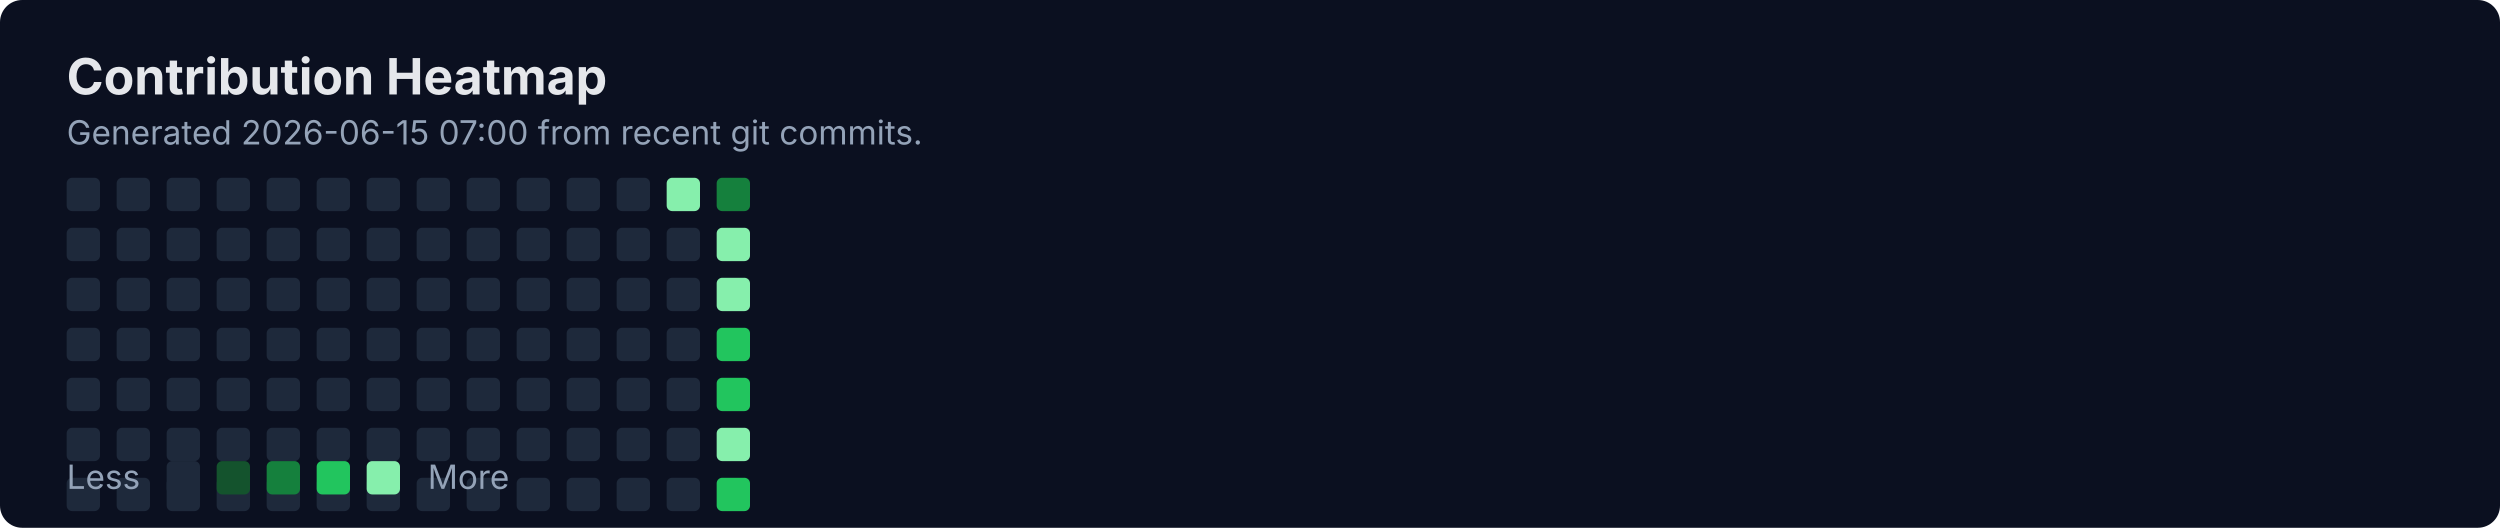
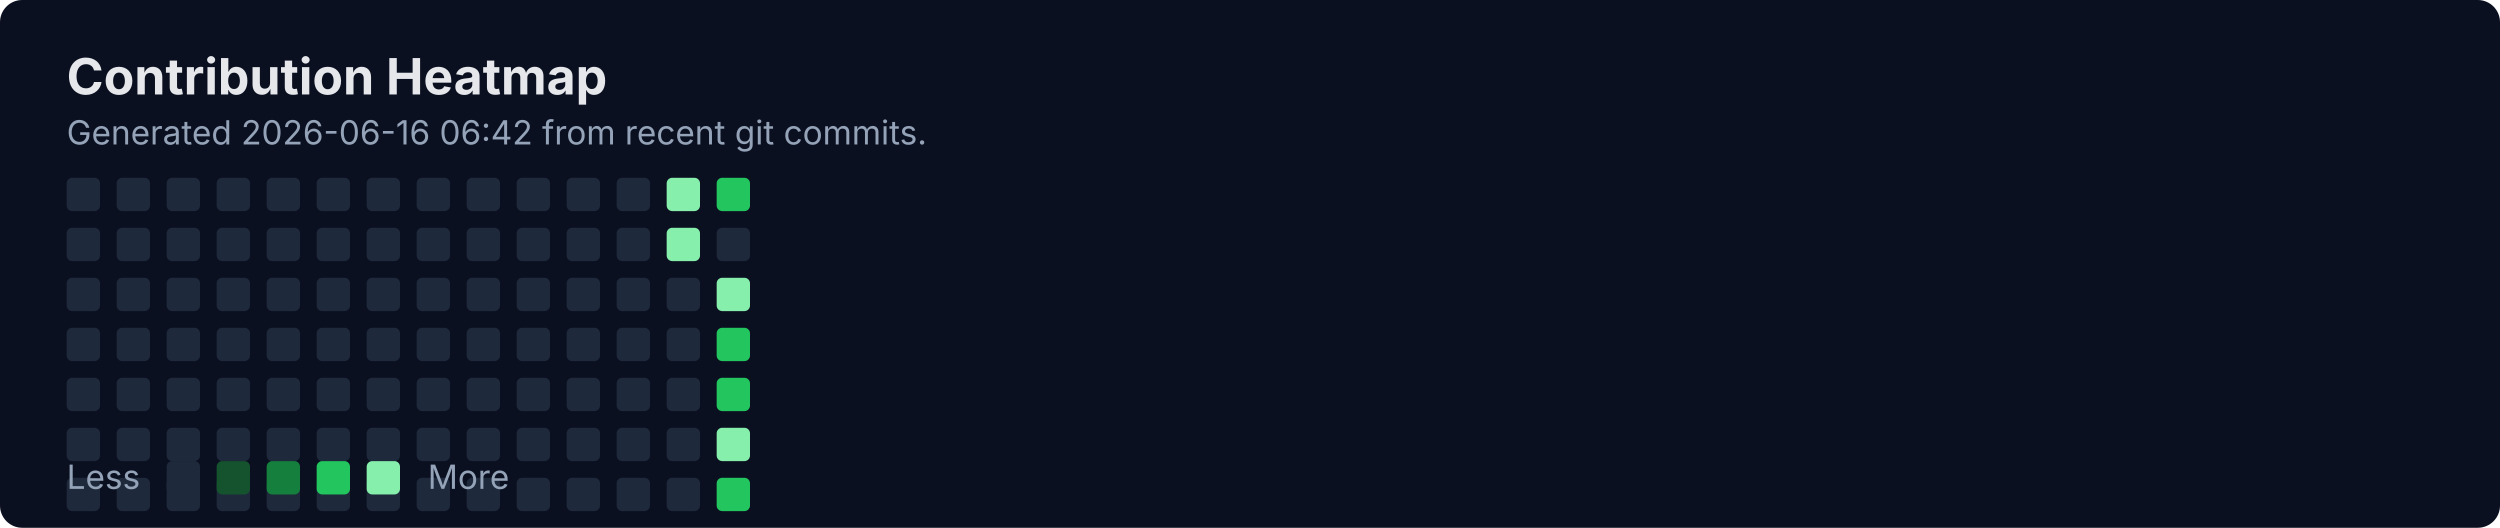
<svg xmlns="http://www.w3.org/2000/svg" width="900" height="190" viewBox="0 0 900 190" fill="none" role="img" aria-labelledby="title">
  <rect width="900" height="190" rx="8" fill="#0B1020" />
  <text x="24" y="34" fill="#E5E7EB" font-family="Inter, Segoe UI, Arial" font-size="18" font-weight="700">Contribution Heatmap</text>
-   <text x="24" y="52" fill="#94A3B8" font-family="Inter, Segoe UI, Arial" font-size="12">Generated 2026-06-15 07:00 from recent git commits.</text>
-   <rect x="24" y="82" width="12" height="12" rx="2" fill="#1E293B" />
+   <text x="24" y="52" fill="#94A3B8" font-family="Inter, Segoe UI, Arial" font-size="12">Generated 2026-06-16 06:42 from recent git commits.</text>
  <rect x="24" y="100" width="12" height="12" rx="2" fill="#1E293B" />
  <rect x="24" y="118" width="12" height="12" rx="2" fill="#1E293B" />
  <rect x="24" y="136" width="12" height="12" rx="2" fill="#1E293B" />
  <rect x="24" y="154" width="12" height="12" rx="2" fill="#1E293B" />
  <rect x="24" y="172" width="12" height="12" rx="2" fill="#1E293B" />
  <rect x="24" y="64" width="12" height="12" rx="2" fill="#1E293B" />
-   <rect x="42" y="82" width="12" height="12" rx="2" fill="#1E293B" />
+   <rect x="24" y="82" width="12" height="12" rx="2" fill="#1E293B" />
  <rect x="42" y="100" width="12" height="12" rx="2" fill="#1E293B" />
  <rect x="42" y="118" width="12" height="12" rx="2" fill="#1E293B" />
  <rect x="42" y="136" width="12" height="12" rx="2" fill="#1E293B" />
  <rect x="42" y="154" width="12" height="12" rx="2" fill="#1E293B" />
  <rect x="42" y="172" width="12" height="12" rx="2" fill="#1E293B" />
  <rect x="42" y="64" width="12" height="12" rx="2" fill="#1E293B" />
-   <rect x="60" y="82" width="12" height="12" rx="2" fill="#1E293B" />
+   <rect x="42" y="82" width="12" height="12" rx="2" fill="#1E293B" />
  <rect x="60" y="100" width="12" height="12" rx="2" fill="#1E293B" />
  <rect x="60" y="118" width="12" height="12" rx="2" fill="#1E293B" />
  <rect x="60" y="136" width="12" height="12" rx="2" fill="#1E293B" />
  <rect x="60" y="154" width="12" height="12" rx="2" fill="#1E293B" />
  <rect x="60" y="172" width="12" height="12" rx="2" fill="#1E293B" />
  <rect x="60" y="64" width="12" height="12" rx="2" fill="#1E293B" />
-   <rect x="78" y="82" width="12" height="12" rx="2" fill="#1E293B" />
+   <rect x="60" y="82" width="12" height="12" rx="2" fill="#1E293B" />
  <rect x="78" y="100" width="12" height="12" rx="2" fill="#1E293B" />
  <rect x="78" y="118" width="12" height="12" rx="2" fill="#1E293B" />
  <rect x="78" y="136" width="12" height="12" rx="2" fill="#1E293B" />
  <rect x="78" y="154" width="12" height="12" rx="2" fill="#1E293B" />
  <rect x="78" y="172" width="12" height="12" rx="2" fill="#1E293B" />
  <rect x="78" y="64" width="12" height="12" rx="2" fill="#1E293B" />
-   <rect x="96" y="82" width="12" height="12" rx="2" fill="#1E293B" />
+   <rect x="78" y="82" width="12" height="12" rx="2" fill="#1E293B" />
  <rect x="96" y="100" width="12" height="12" rx="2" fill="#1E293B" />
  <rect x="96" y="118" width="12" height="12" rx="2" fill="#1E293B" />
  <rect x="96" y="136" width="12" height="12" rx="2" fill="#1E293B" />
  <rect x="96" y="154" width="12" height="12" rx="2" fill="#1E293B" />
  <rect x="96" y="172" width="12" height="12" rx="2" fill="#1E293B" />
  <rect x="96" y="64" width="12" height="12" rx="2" fill="#1E293B" />
-   <rect x="114" y="82" width="12" height="12" rx="2" fill="#1E293B" />
+   <rect x="96" y="82" width="12" height="12" rx="2" fill="#1E293B" />
  <rect x="114" y="100" width="12" height="12" rx="2" fill="#1E293B" />
  <rect x="114" y="118" width="12" height="12" rx="2" fill="#1E293B" />
  <rect x="114" y="136" width="12" height="12" rx="2" fill="#1E293B" />
  <rect x="114" y="154" width="12" height="12" rx="2" fill="#1E293B" />
  <rect x="114" y="172" width="12" height="12" rx="2" fill="#1E293B" />
  <rect x="114" y="64" width="12" height="12" rx="2" fill="#1E293B" />
-   <rect x="132" y="82" width="12" height="12" rx="2" fill="#1E293B" />
+   <rect x="114" y="82" width="12" height="12" rx="2" fill="#1E293B" />
  <rect x="132" y="100" width="12" height="12" rx="2" fill="#1E293B" />
  <rect x="132" y="118" width="12" height="12" rx="2" fill="#1E293B" />
  <rect x="132" y="136" width="12" height="12" rx="2" fill="#1E293B" />
  <rect x="132" y="154" width="12" height="12" rx="2" fill="#1E293B" />
  <rect x="132" y="172" width="12" height="12" rx="2" fill="#1E293B" />
  <rect x="132" y="64" width="12" height="12" rx="2" fill="#1E293B" />
-   <rect x="150" y="82" width="12" height="12" rx="2" fill="#1E293B" />
+   <rect x="132" y="82" width="12" height="12" rx="2" fill="#1E293B" />
  <rect x="150" y="100" width="12" height="12" rx="2" fill="#1E293B" />
  <rect x="150" y="118" width="12" height="12" rx="2" fill="#1E293B" />
  <rect x="150" y="136" width="12" height="12" rx="2" fill="#1E293B" />
  <rect x="150" y="154" width="12" height="12" rx="2" fill="#1E293B" />
  <rect x="150" y="172" width="12" height="12" rx="2" fill="#1E293B" />
  <rect x="150" y="64" width="12" height="12" rx="2" fill="#1E293B" />
-   <rect x="168" y="82" width="12" height="12" rx="2" fill="#1E293B" />
+   <rect x="150" y="82" width="12" height="12" rx="2" fill="#1E293B" />
  <rect x="168" y="100" width="12" height="12" rx="2" fill="#1E293B" />
  <rect x="168" y="118" width="12" height="12" rx="2" fill="#1E293B" />
  <rect x="168" y="136" width="12" height="12" rx="2" fill="#1E293B" />
  <rect x="168" y="154" width="12" height="12" rx="2" fill="#1E293B" />
  <rect x="168" y="172" width="12" height="12" rx="2" fill="#1E293B" />
  <rect x="168" y="64" width="12" height="12" rx="2" fill="#1E293B" />
-   <rect x="186" y="82" width="12" height="12" rx="2" fill="#1E293B" />
+   <rect x="168" y="82" width="12" height="12" rx="2" fill="#1E293B" />
  <rect x="186" y="100" width="12" height="12" rx="2" fill="#1E293B" />
  <rect x="186" y="118" width="12" height="12" rx="2" fill="#1E293B" />
  <rect x="186" y="136" width="12" height="12" rx="2" fill="#1E293B" />
  <rect x="186" y="154" width="12" height="12" rx="2" fill="#1E293B" />
  <rect x="186" y="172" width="12" height="12" rx="2" fill="#1E293B" />
  <rect x="186" y="64" width="12" height="12" rx="2" fill="#1E293B" />
-   <rect x="204" y="82" width="12" height="12" rx="2" fill="#1E293B" />
+   <rect x="186" y="82" width="12" height="12" rx="2" fill="#1E293B" />
  <rect x="204" y="100" width="12" height="12" rx="2" fill="#1E293B" />
  <rect x="204" y="118" width="12" height="12" rx="2" fill="#1E293B" />
  <rect x="204" y="136" width="12" height="12" rx="2" fill="#1E293B" />
  <rect x="204" y="154" width="12" height="12" rx="2" fill="#1E293B" />
  <rect x="204" y="172" width="12" height="12" rx="2" fill="#1E293B" />
  <rect x="204" y="64" width="12" height="12" rx="2" fill="#1E293B" />
-   <rect x="222" y="82" width="12" height="12" rx="2" fill="#1E293B" />
+   <rect x="204" y="82" width="12" height="12" rx="2" fill="#1E293B" />
  <rect x="222" y="100" width="12" height="12" rx="2" fill="#1E293B" />
  <rect x="222" y="118" width="12" height="12" rx="2" fill="#1E293B" />
  <rect x="222" y="136" width="12" height="12" rx="2" fill="#1E293B" />
  <rect x="222" y="154" width="12" height="12" rx="2" fill="#1E293B" />
  <rect x="222" y="172" width="12" height="12" rx="2" fill="#1E293B" />
  <rect x="222" y="64" width="12" height="12" rx="2" fill="#1E293B" />
-   <rect x="240" y="82" width="12" height="12" rx="2" fill="#1E293B" />
+   <rect x="222" y="82" width="12" height="12" rx="2" fill="#1E293B" />
  <rect x="240" y="100" width="12" height="12" rx="2" fill="#1E293B" />
  <rect x="240" y="118" width="12" height="12" rx="2" fill="#1E293B" />
  <rect x="240" y="136" width="12" height="12" rx="2" fill="#1E293B" />
  <rect x="240" y="154" width="12" height="12" rx="2" fill="#1E293B" />
  <rect x="240" y="172" width="12" height="12" rx="2" fill="#1E293B" />
  <rect x="240" y="64" width="12" height="12" rx="2" fill="#86EFAC" />
-   <rect x="258" y="82" width="12" height="12" rx="2" fill="#86EFAC" />
+   <rect x="240" y="82" width="12" height="12" rx="2" fill="#86EFAC" />
  <rect x="258" y="100" width="12" height="12" rx="2" fill="#86EFAC" />
  <rect x="258" y="118" width="12" height="12" rx="2" fill="#22C55E" />
  <rect x="258" y="136" width="12" height="12" rx="2" fill="#22C55E" />
  <rect x="258" y="154" width="12" height="12" rx="2" fill="#86EFAC" />
  <rect x="258" y="172" width="12" height="12" rx="2" fill="#22C55E" />
-   <rect x="258" y="64" width="12" height="12" rx="2" fill="#15803D" />
+   <rect x="258" y="64" width="12" height="12" rx="2" fill="#22C55E" />
+   <rect x="258" y="82" width="12" height="12" rx="2" fill="#1E293B" />
  <text x="24" y="176" fill="#94A3B8" font-family="Inter, Segoe UI, Arial" font-size="12">Less</text>
  <rect x="60" y="166" width="12" height="12" rx="2" fill="#1E293B" />
  <rect x="78" y="166" width="12" height="12" rx="2" fill="#14532D" />
  <rect x="96" y="166" width="12" height="12" rx="2" fill="#15803D" />
  <rect x="114" y="166" width="12" height="12" rx="2" fill="#22C55E" />
  <rect x="132" y="166" width="12" height="12" rx="2" fill="#86EFAC" />
  <text x="154" y="176" fill="#94A3B8" font-family="Inter, Segoe UI, Arial" font-size="12">More</text>
</svg>
